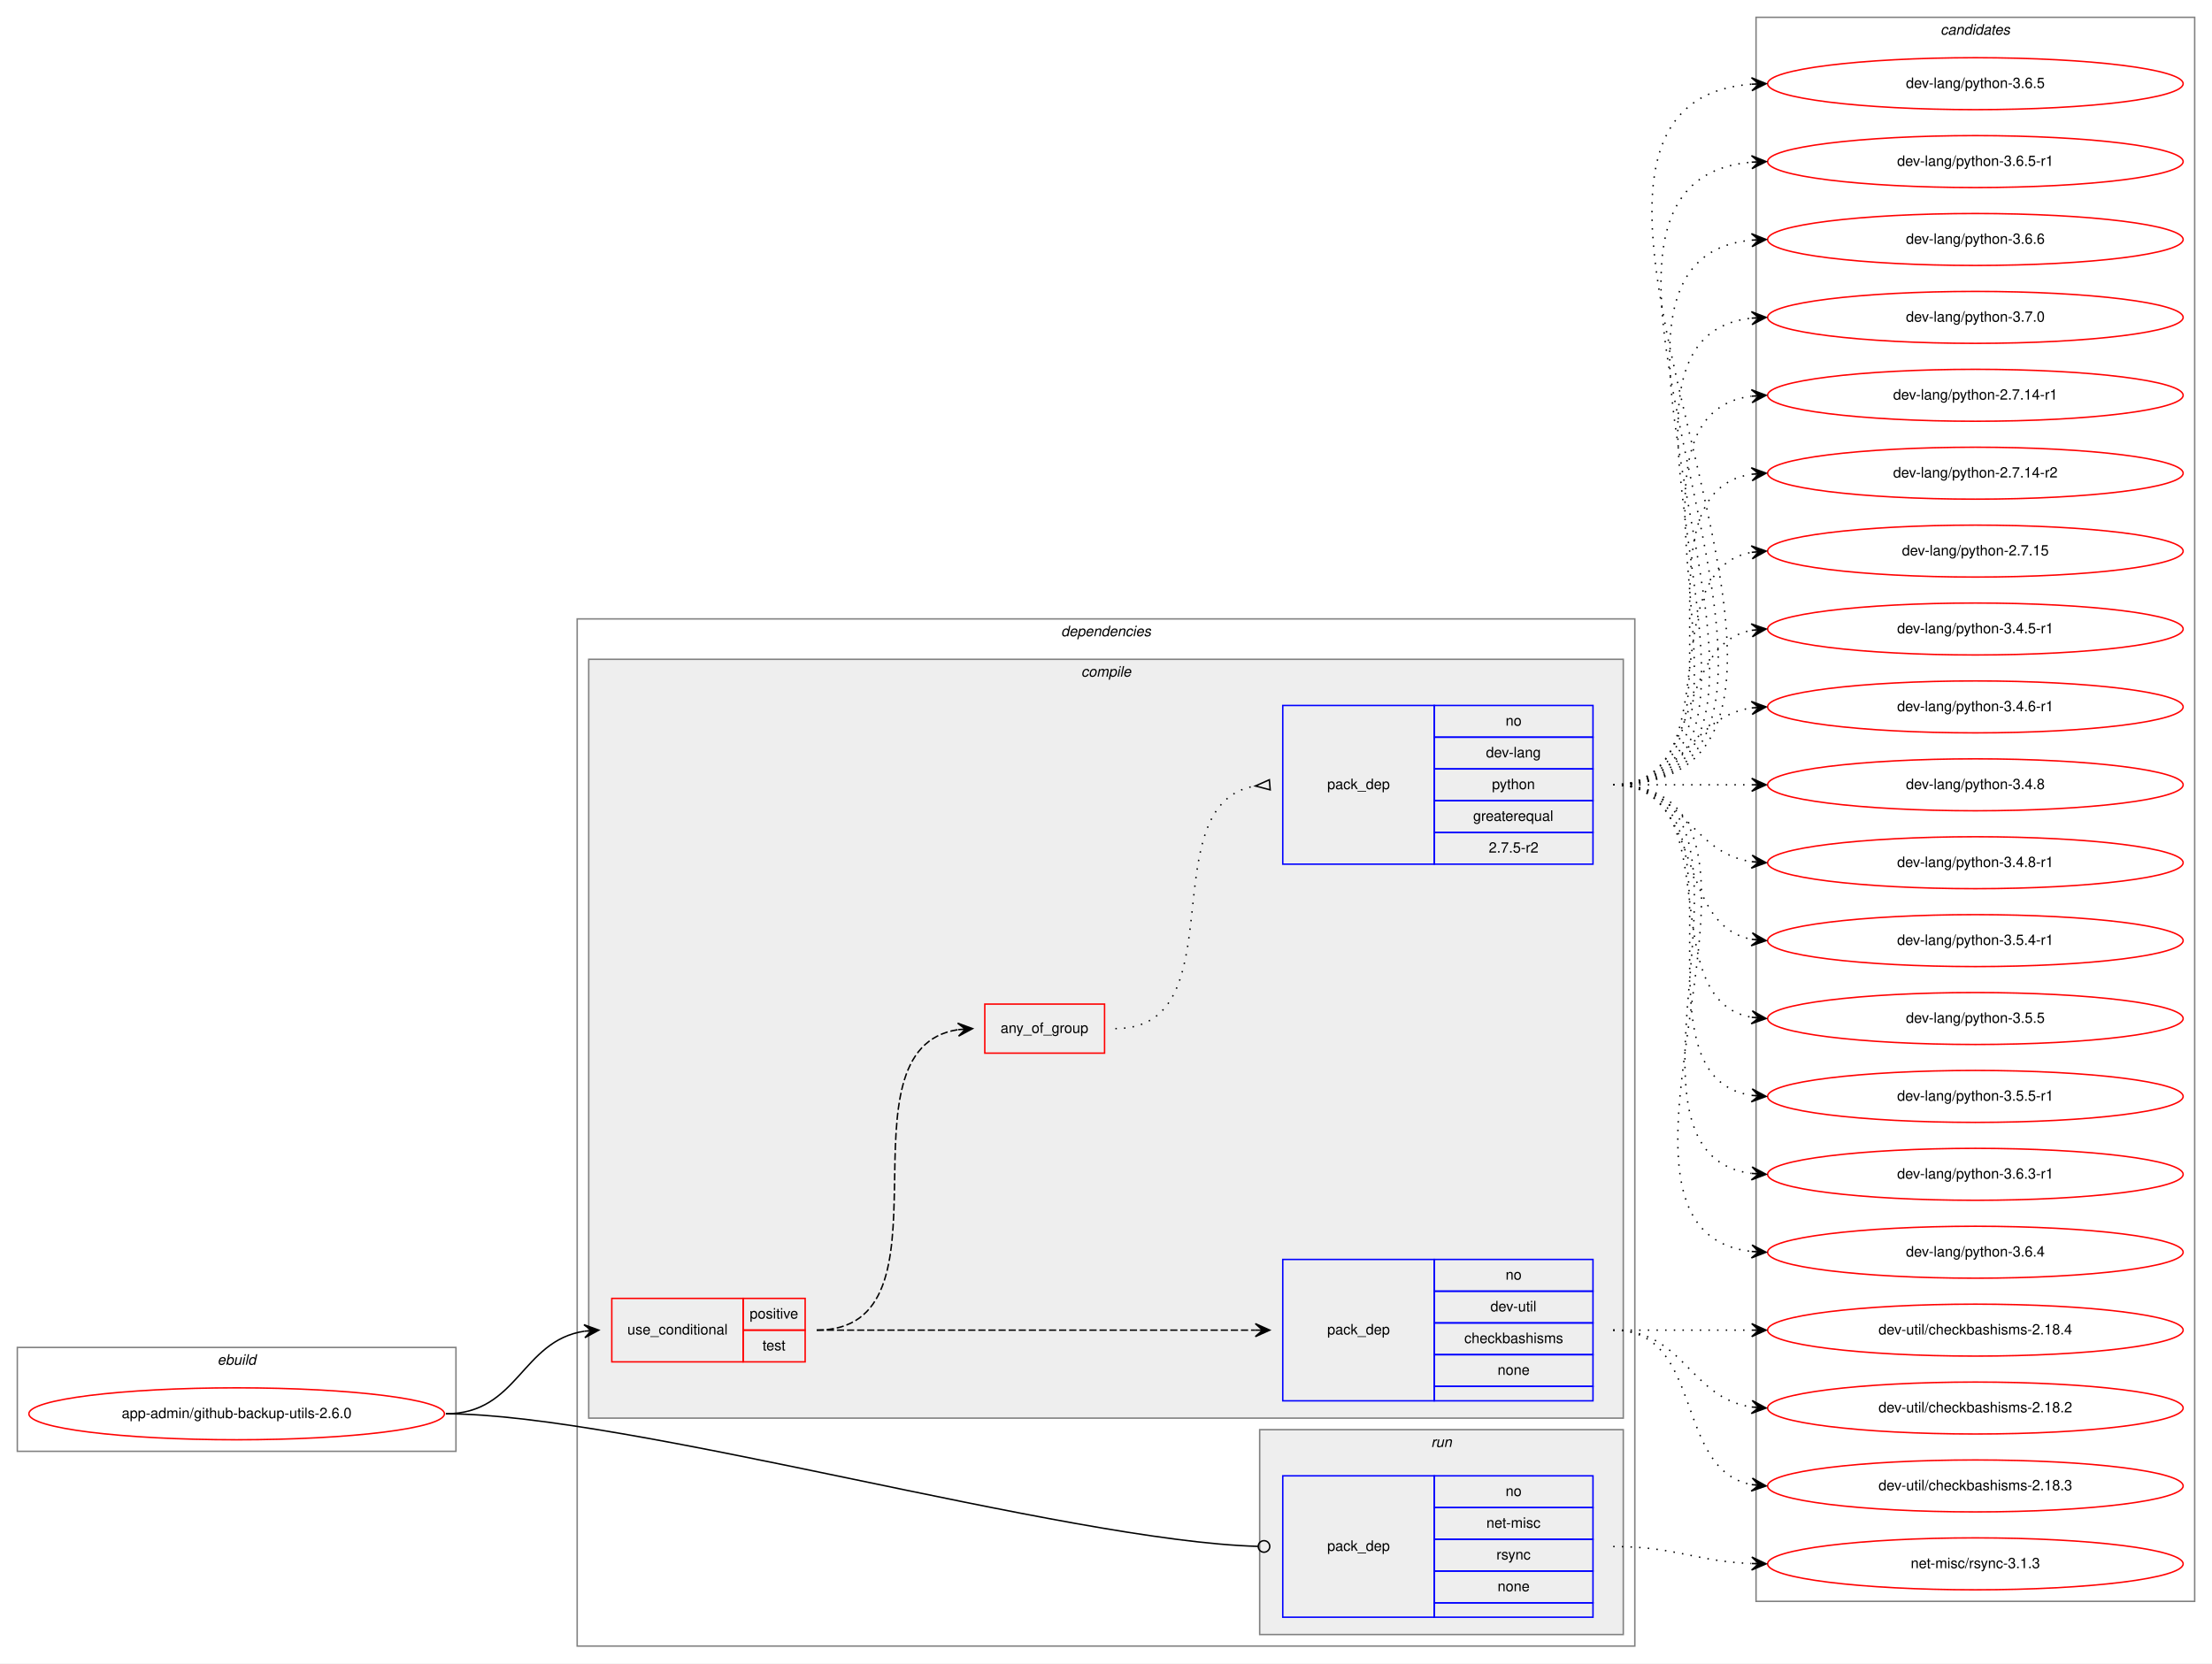
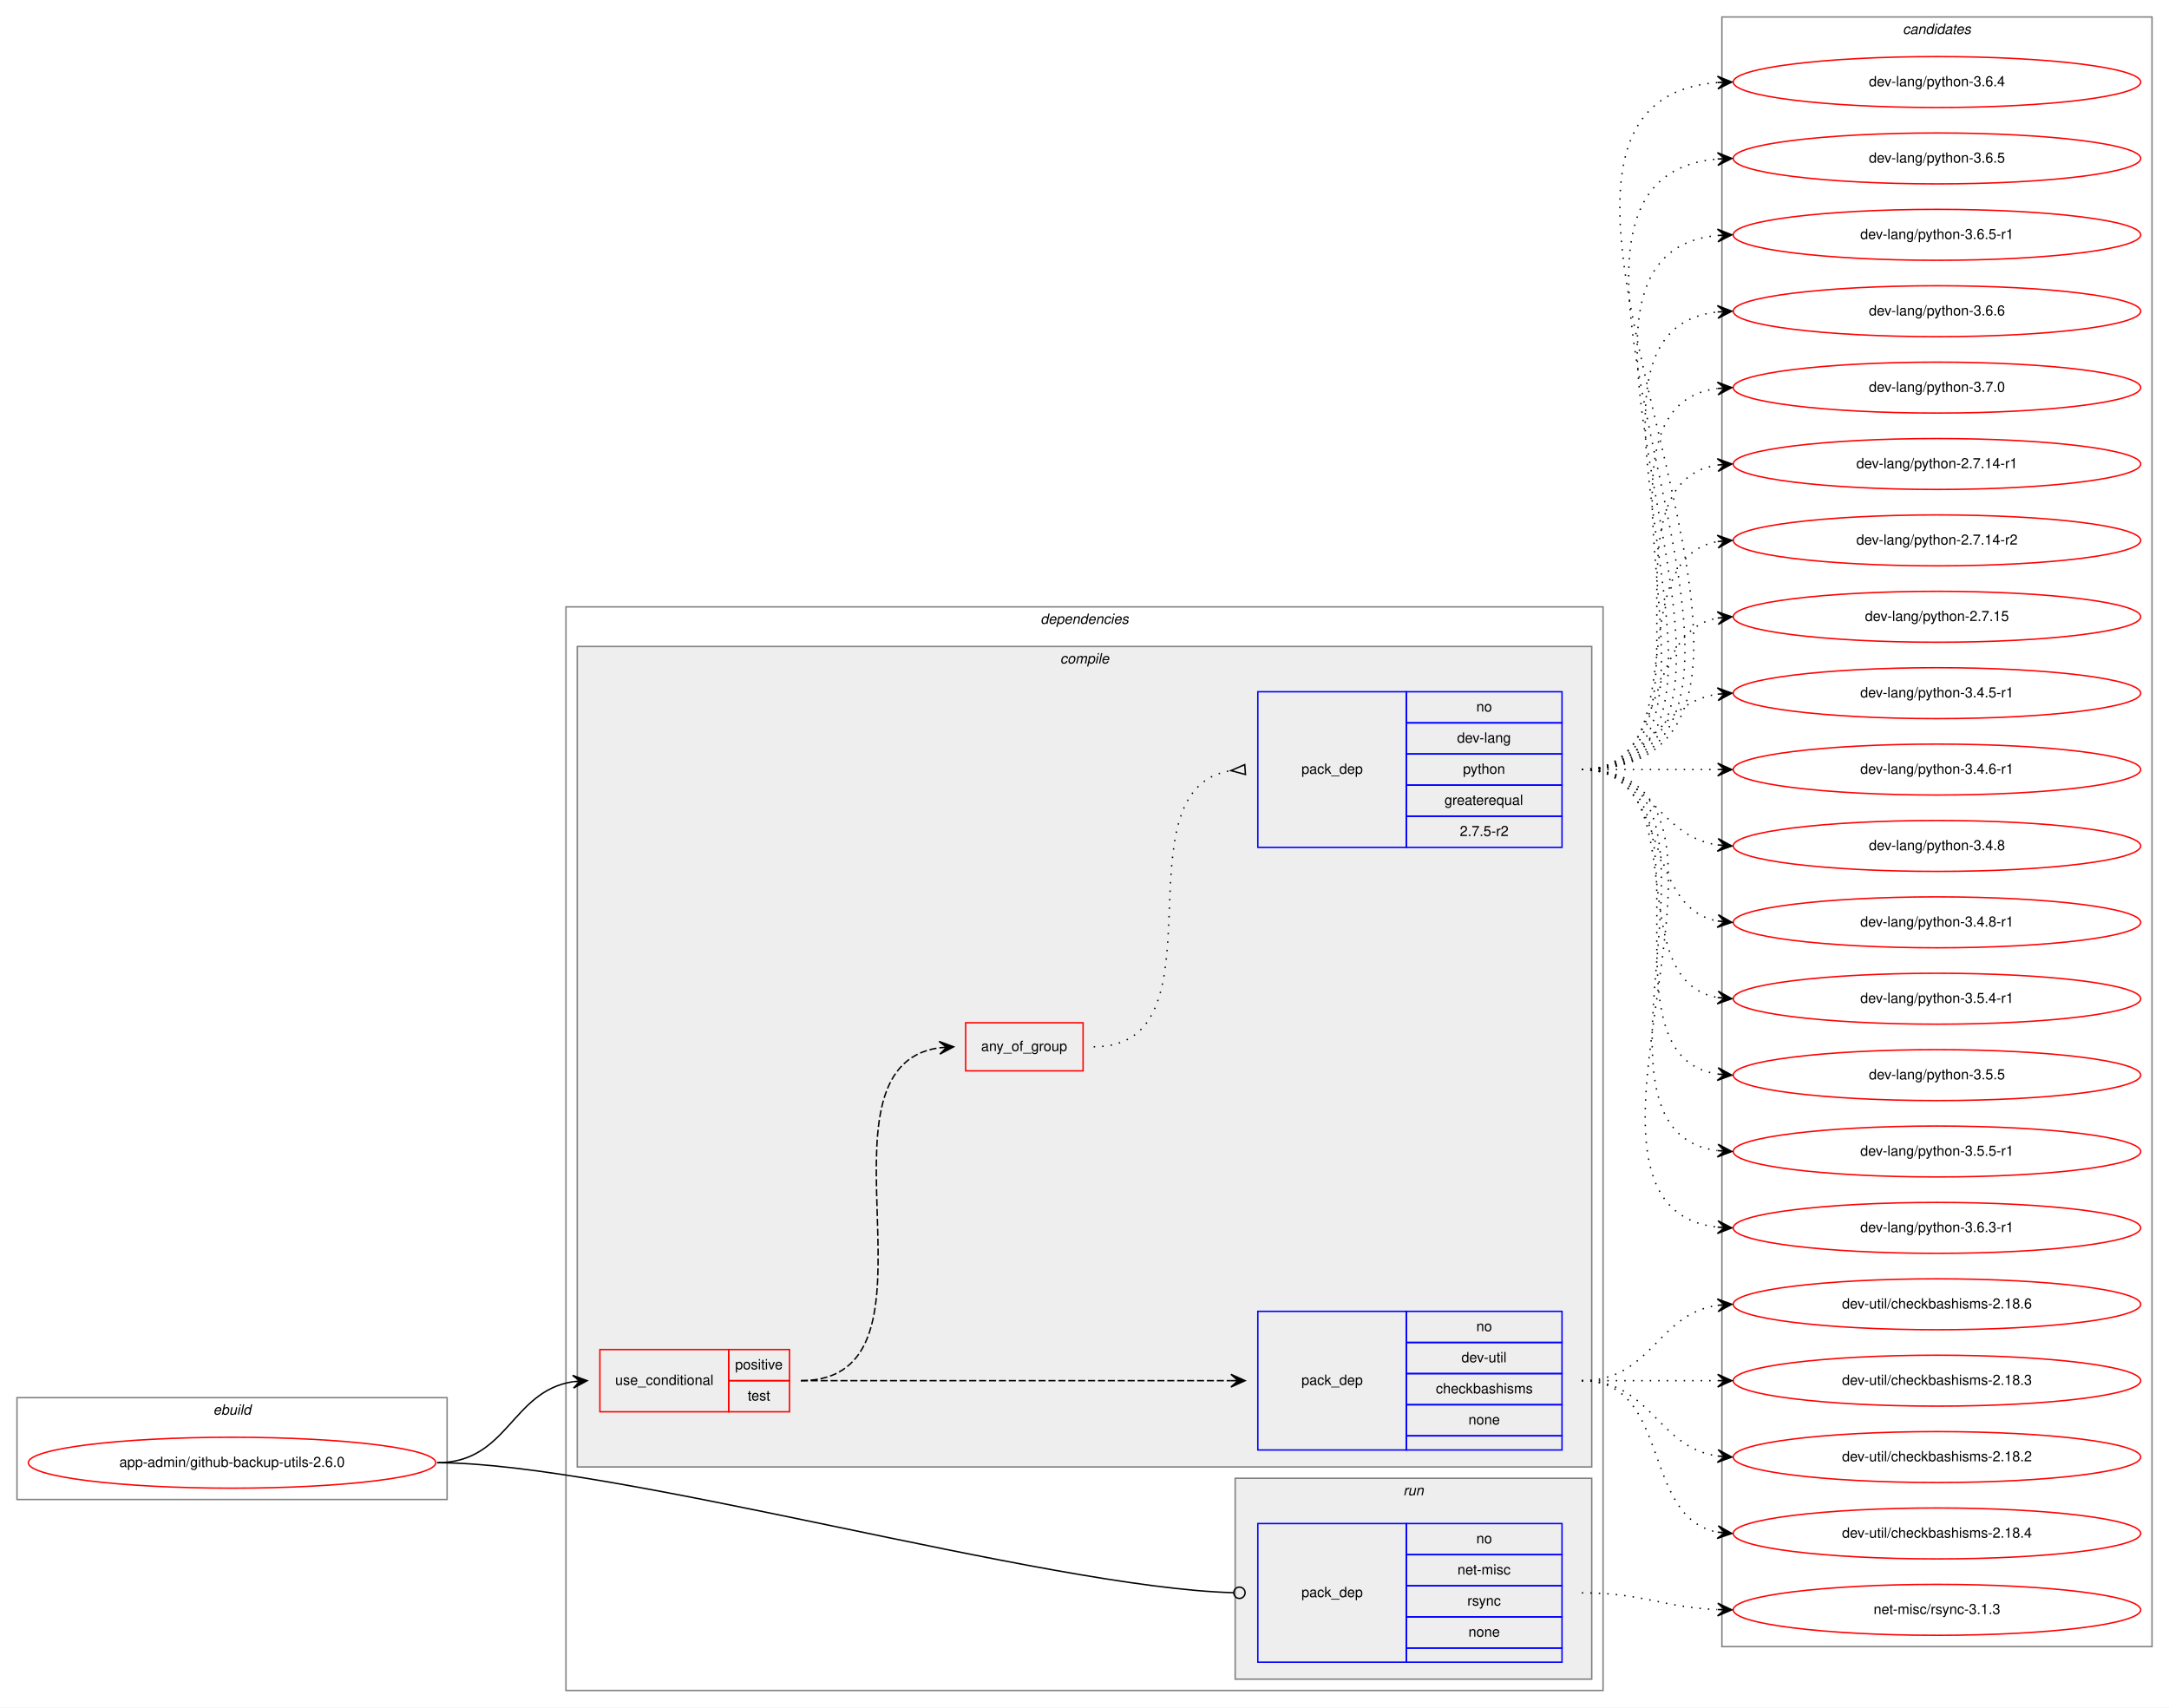
- <svg xmlns="http://www.w3.org/2000/svg" xmlns:xlink="http://www.w3.org/1999/xlink" width="1533pt" height="1153pt" viewBox="0.00 0.00 1533.00 1153.00">
-   <g id="graph0" class="graph" transform="scale(1 1) rotate(0) translate(4 1149)">
-     <polygon fill="white" stroke="transparent" points="-4,4 -4,-1149 1529,-1149 1529,4 -4,4" />
+ <svg xmlns="http://www.w3.org/2000/svg" xmlns:xlink="http://www.w3.org/1999/xlink" width="1533pt" height="1207pt" viewBox="0.00 0.00 1533.00 1207.00">
+   <g id="graph0" class="graph" transform="scale(1 1) rotate(0) translate(4 1203)">
+     <polygon fill="white" stroke="transparent" points="-4,4 -4,-1203 1529,-1203 1529,4 -4,4" />
    <g id="clust1" class="cluster">
      <polygon fill="none" stroke="gray" points="8,-143 8,-215 312,-215 312,-143 8,-143" />
      <text text-anchor="start" x="146.66" y="-203" font-family="Helvetica,sans-Serif" font-style="italic" font-size="10.00">ebuild</text>
    </g>
    <g id="clust2" class="cluster">
-       <polygon fill="none" stroke="gray" points="396,-8 396,-720 1129,-720 1129,-8 396,-8" />
-       <text text-anchor="start" x="731.38" y="-708" font-family="Helvetica,sans-Serif" font-style="italic" font-size="10.00">dependencies</text>
+       <polygon fill="none" stroke="gray" points="396,-8 396,-774 1129,-774 1129,-8 396,-8" />
+       <text text-anchor="start" x="731.38" y="-762" font-family="Helvetica,sans-Serif" font-style="italic" font-size="10.00">dependencies</text>
    </g>
    <g id="clust3" class="cluster">
-       <polygon fill="#eeeeee" stroke="gray" points="404,-166 404,-692 1121,-692 1121,-166 404,-166" />
-       <text text-anchor="start" x="745.28" y="-680" font-family="Helvetica,sans-Serif" font-style="italic" font-size="10.00">compile</text>
+       <polygon fill="#eeeeee" stroke="gray" points="404,-166 404,-746 1121,-746 1121,-166 404,-166" />
+       <text text-anchor="start" x="745.28" y="-734" font-family="Helvetica,sans-Serif" font-style="italic" font-size="10.00">compile</text>
    </g>
    <g id="clust9" class="cluster">
      <polygon fill="#eeeeee" stroke="gray" points="869,-16 869,-158 1121,-158 1121,-16 869,-16" />
      <text text-anchor="start" x="987.78" y="-146" font-family="Helvetica,sans-Serif" font-style="italic" font-size="10.00">run</text>
    </g>
    <g id="clust11" class="cluster">
-       <polygon fill="none" stroke="gray" points="1213,-39 1213,-1137 1517,-1137 1517,-39 1213,-39" />
-       <text text-anchor="start" x="1340.82" y="-1125" font-family="Helvetica,sans-Serif" font-style="italic" font-size="10.00">candidates</text>
+       <polygon fill="none" stroke="gray" points="1213,-39 1213,-1191 1517,-1191 1517,-39 1213,-39" />
+       <text text-anchor="start" x="1340.82" y="-1179" font-family="Helvetica,sans-Serif" font-style="italic" font-size="10.00">candidates</text>
    </g>
    <g id="node1" class="node">
      <g id="a_node1">
        <a xlink:href="../app-admin/github-backup-utils-2.6.0.svg" xlink:title="app-admin/github-backup-utils-2.6.0">
          <ellipse fill="none" stroke="red" cx="160" cy="-169" rx="144" ry="18" />
          <text text-anchor="middle" x="160" y="-166" font-family="Helvetica,sans-Serif" font-size="10.00">app-admin/github-backup-utils-2.6.0</text>
        </a>
      </g>
    </g>
    <g id="node2" class="node">
      <polygon fill="none" stroke="red" points="420,-205 420,-249 511,-249 511,-205 420,-205" />
      <text text-anchor="start" x="430.77" y="-224" font-family="Helvetica,sans-Serif" font-size="10.00">use_conditional</text>
      <polygon fill="none" stroke="red" points="511,-227 511,-249 554,-249 554,-227 511,-227" />
      <text text-anchor="start" x="515.55" y="-235" font-family="Helvetica,sans-Serif" font-size="10.00">positive</text>
      <polygon fill="none" stroke="red" points="511,-205 511,-227 554,-227 554,-205 511,-205" />
      <text text-anchor="start" x="524.44" y="-213" font-family="Helvetica,sans-Serif" font-size="10.00">test</text>
    </g>
    <g id="edge4" class="edge">
      <path fill="none" stroke="black" d="M305,-169C355.14,-169 357.24,-219.55 401,-226.27" />
      <polygon fill="black" stroke="black" points="411,-227 400.7,-230.76 406.01,-226.63 401.03,-226.27 401.03,-226.27 401.03,-226.27 406.01,-226.63 401.36,-221.78 411,-227 411,-227" />
    </g>
    <g id="node6" class="node">
      <polygon fill="none" stroke="blue" points="885,-28 885,-126 990,-126 990,-28 885,-28" />
      <text text-anchor="start" x="915.82" y="-74" font-family="Helvetica,sans-Serif" font-size="10.00">pack_dep</text>
      <polygon fill="none" stroke="blue" points="990,-104 990,-126 1100,-126 1100,-104 990,-104" />
      <text text-anchor="start" x="1039.44" y="-112" font-family="Helvetica,sans-Serif" font-size="10.00">no</text>
      <polygon fill="none" stroke="blue" points="990,-82 990,-104 1100,-104 1100,-82 990,-82" />
      <text text-anchor="start" x="1026.11" y="-90" font-family="Helvetica,sans-Serif" font-size="10.00">net-misc</text>
      <polygon fill="none" stroke="blue" points="990,-60 990,-82 1100,-82 1100,-60 990,-60" />
      <text text-anchor="start" x="1033.06" y="-68" font-family="Helvetica,sans-Serif" font-size="10.00">rsync</text>
      <polygon fill="none" stroke="blue" points="990,-38 990,-60 1100,-60 1100,-38 990,-38" />
      <text text-anchor="start" x="1033.88" y="-46" font-family="Helvetica,sans-Serif" font-size="10.00">none</text>
      <polygon fill="none" stroke="blue" points="990,-28 990,-38 1100,-38 1100,-28 990,-28" />
    </g>
    <g id="edge5" class="edge">
      <path fill="none" stroke="black" d="M305,-169C430.89,-169 734.68,-80.73 867.86,-77.11" />
      <ellipse fill="none" stroke="black" cx="872" cy="-77.06" rx="4" ry="4" />
    </g>
    <g id="node3" class="node">
      <polygon fill="none" stroke="blue" points="885,-178 885,-276 990,-276 990,-178 885,-178" />
      <text text-anchor="start" x="915.82" y="-224" font-family="Helvetica,sans-Serif" font-size="10.00">pack_dep</text>
      <polygon fill="none" stroke="blue" points="990,-254 990,-276 1100,-276 1100,-254 990,-254" />
      <text text-anchor="start" x="1039.44" y="-262" font-family="Helvetica,sans-Serif" font-size="10.00">no</text>
      <polygon fill="none" stroke="blue" points="990,-232 990,-254 1100,-254 1100,-232 990,-232" />
      <text text-anchor="start" x="1028.89" y="-240" font-family="Helvetica,sans-Serif" font-size="10.00">dev-util</text>
      <polygon fill="none" stroke="blue" points="990,-210 990,-232 1100,-232 1100,-210 990,-210" />
      <text text-anchor="start" x="1010.83" y="-218" font-family="Helvetica,sans-Serif" font-size="10.00">checkbashisms</text>
      <polygon fill="none" stroke="blue" points="990,-188 990,-210 1100,-210 1100,-188 990,-188" />
      <text text-anchor="start" x="1033.88" y="-196" font-family="Helvetica,sans-Serif" font-size="10.00">none</text>
      <polygon fill="none" stroke="blue" points="990,-178 990,-188 1100,-188 1100,-178 990,-178" />
    </g>
    <g id="edge1" class="edge">
      <path fill="none" stroke="black" stroke-dasharray="5,2" d="M562,-227C698.15,-227 734.68,-227 865.96,-227" />
      <polygon fill="black" stroke="black" points="876,-227 866,-231.5 871,-227 866,-227 866,-227 866,-227 871,-227 866,-222.5 876,-227 876,-227" />
    </g>
    <g id="node4" class="node">
-       <polygon fill="none" stroke="red" points="678.5,-419 678.5,-453 761.5,-453 761.5,-419 678.5,-419" />
-       <text text-anchor="start" x="689.43" y="-433" font-family="Helvetica,sans-Serif" font-size="10.00">any_of_group</text>
+       <polygon fill="none" stroke="red" points="678.5,-446 678.5,-480 761.5,-480 761.5,-446 678.5,-446" />
+       <text text-anchor="start" x="689.43" y="-460" font-family="Helvetica,sans-Serif" font-size="10.00">any_of_group</text>
    </g>
    <g id="edge3" class="edge">
-       <path fill="none" stroke="black" stroke-dasharray="5,2" d="M562,-227C662.98,-227 572.11,-421.96 659.98,-435.28" />
-       <polygon fill="black" stroke="black" points="670,-436 659.7,-439.78 665.01,-435.64 660.03,-435.29 660.03,-435.29 660.03,-435.29 665.01,-435.64 660.35,-430.8 670,-436 670,-436" />
+       <path fill="none" stroke="black" stroke-dasharray="5,2" d="M562,-227C673.75,-227 562.09,-448.48 659.87,-462.32" />
+       <polygon fill="black" stroke="black" points="670,-463 659.72,-466.82 665.01,-462.67 660.02,-462.33 660.02,-462.33 660.02,-462.33 665.01,-462.67 660.32,-457.84 670,-463 670,-463" />
    </g>
    <g id="node7" class="node">
      <g id="a_node7">
+         <a xlink:href="../dev-util/checkbashisms-2.18.3.svg" xlink:title="dev-util/checkbashisms-2.18.3">
+           <ellipse fill="none" stroke="red" cx="1365" cy="-227" rx="144" ry="18" />
+           <text text-anchor="middle" x="1365" y="-224" font-family="Helvetica,sans-Serif" font-size="10.00">dev-util/checkbashisms-2.18.3</text>
+         </a>
+       </g>
+     </g>
+     <g id="edge6" class="edge">
+       <path fill="none" stroke="black" stroke-dasharray="1,5" d="M1114,-227C1157.43,-227 1170.83,-227 1209.57,-227" />
+       <polygon fill="black" stroke="black" points="1220,-227 1210,-231.5 1215,-227 1210,-227 1210,-227 1210,-227 1215,-227 1210,-222.5 1220,-227 1220,-227" />
+     </g>
+     <g id="node8" class="node">
+       <g id="a_node8">
        <a xlink:href="../dev-util/checkbashisms-2.18.2.svg" xlink:title="dev-util/checkbashisms-2.18.2">
          <ellipse fill="none" stroke="red" cx="1365" cy="-173" rx="144" ry="18" />
          <text text-anchor="middle" x="1365" y="-170" font-family="Helvetica,sans-Serif" font-size="10.00">dev-util/checkbashisms-2.18.2</text>
        </a>
      </g>
    </g>
-     <g id="edge6" class="edge">
+     <g id="edge7" class="edge">
      <path fill="none" stroke="black" stroke-dasharray="1,5" d="M1114,-227C1163.26,-227 1166.85,-180.13 1209.86,-173.72" />
      <polygon fill="black" stroke="black" points="1220,-173 1210.35,-178.2 1215.01,-173.36 1210.03,-173.71 1210.03,-173.71 1210.03,-173.71 1215.01,-173.36 1209.71,-169.22 1220,-173 1220,-173" />
-     </g>
-     <g id="node8" class="node">
-       <g id="a_node8">
-         <a xlink:href="../dev-util/checkbashisms-2.18.3.svg" xlink:title="dev-util/checkbashisms-2.18.3">
-           <ellipse fill="none" stroke="red" cx="1365" cy="-119" rx="144" ry="18" />
-           <text text-anchor="middle" x="1365" y="-116" font-family="Helvetica,sans-Serif" font-size="10.00">dev-util/checkbashisms-2.18.3</text>
-         </a>
-       </g>
-     </g>
-     <g id="edge7" class="edge">
-       <path fill="none" stroke="black" stroke-dasharray="1,5" d="M1114,-227C1177.58,-227 1155.58,-130.49 1209.79,-119.93" />
-       <polygon fill="black" stroke="black" points="1220,-119 1210.45,-124.39 1215.02,-119.46 1210.04,-119.91 1210.04,-119.91 1210.04,-119.91 1215.02,-119.46 1209.63,-115.43 1220,-119 1220,-119" />
    </g>
    <g id="node9" class="node">
      <g id="a_node9">
        <a xlink:href="../dev-util/checkbashisms-2.18.4.svg" xlink:title="dev-util/checkbashisms-2.18.4">
-           <ellipse fill="none" stroke="red" cx="1365" cy="-227" rx="144" ry="18" />
-           <text text-anchor="middle" x="1365" y="-224" font-family="Helvetica,sans-Serif" font-size="10.00">dev-util/checkbashisms-2.18.4</text>
+           <ellipse fill="none" stroke="red" cx="1365" cy="-119" rx="144" ry="18" />
+           <text text-anchor="middle" x="1365" y="-116" font-family="Helvetica,sans-Serif" font-size="10.00">dev-util/checkbashisms-2.18.4</text>
        </a>
      </g>
    </g>
    <g id="edge8" class="edge">
-       <path fill="none" stroke="black" stroke-dasharray="1,5" d="M1114,-227C1157.43,-227 1170.83,-227 1209.57,-227" />
-       <polygon fill="black" stroke="black" points="1220,-227 1210,-231.5 1215,-227 1210,-227 1210,-227 1210,-227 1215,-227 1210,-222.5 1220,-227 1220,-227" />
-     </g>
-     <g id="node5" class="node">
-       <polygon fill="none" stroke="blue" points="885,-550 885,-660 990,-660 990,-550 885,-550" />
-       <text text-anchor="start" x="915.82" y="-602" font-family="Helvetica,sans-Serif" font-size="10.00">pack_dep</text>
-       <polygon fill="none" stroke="blue" points="990,-638 990,-660 1100,-660 1100,-638 990,-638" />
-       <text text-anchor="start" x="1039.44" y="-646" font-family="Helvetica,sans-Serif" font-size="10.00">no</text>
-       <polygon fill="none" stroke="blue" points="990,-616 990,-638 1100,-638 1100,-616 990,-616" />
-       <text text-anchor="start" x="1025.83" y="-624" font-family="Helvetica,sans-Serif" font-size="10.00">dev-lang</text>
-       <polygon fill="none" stroke="blue" points="990,-594 990,-616 1100,-616 1100,-594 990,-594" />
-       <text text-anchor="start" x="1029.99" y="-602" font-family="Helvetica,sans-Serif" font-size="10.00">python</text>
-       <polygon fill="none" stroke="blue" points="990,-572 990,-594 1100,-594 1100,-572 990,-572" />
-       <text text-anchor="start" x="1016.94" y="-580" font-family="Helvetica,sans-Serif" font-size="10.00">greaterequal</text>
-       <polygon fill="none" stroke="blue" points="990,-550 990,-572 1100,-572 1100,-550 990,-550" />
-       <text text-anchor="start" x="1027.77" y="-558" font-family="Helvetica,sans-Serif" font-size="10.00">2.7.5-r2</text>
-     </g>
-     <g id="edge2" class="edge">
-       <path fill="none" stroke="black" stroke-dasharray="1,5" d="M769,-436C854.25,-436 792.64,-591.42 865.85,-604.17" />
-       <polygon fill="none" stroke="black" points="875.71,-608.49 866.03,-604.19 876.29,-601.51 875.71,-608.49" />
+       <path fill="none" stroke="black" stroke-dasharray="1,5" d="M1114,-227C1177.58,-227 1155.58,-130.49 1209.79,-119.93" />
+       <polygon fill="black" stroke="black" points="1220,-119 1210.45,-124.39 1215.02,-119.46 1210.04,-119.91 1210.04,-119.91 1210.04,-119.91 1215.02,-119.46 1209.63,-115.43 1220,-119 1220,-119" />
    </g>
    <g id="node10" class="node">
      <g id="a_node10">
+         <a xlink:href="../dev-util/checkbashisms-2.18.6.svg" xlink:title="dev-util/checkbashisms-2.18.6">
+           <ellipse fill="none" stroke="red" cx="1365" cy="-281" rx="144" ry="18" />
+           <text text-anchor="middle" x="1365" y="-278" font-family="Helvetica,sans-Serif" font-size="10.00">dev-util/checkbashisms-2.18.6</text>
+         </a>
+       </g>
+     </g>
+     <g id="edge9" class="edge">
+       <path fill="none" stroke="black" stroke-dasharray="1,5" d="M1114,-227C1163.26,-227 1166.85,-273.87 1209.86,-280.28" />
+       <polygon fill="black" stroke="black" points="1220,-281 1209.71,-284.78 1215.01,-280.64 1210.03,-280.29 1210.03,-280.29 1210.03,-280.29 1215.01,-280.64 1210.35,-275.8 1220,-281 1220,-281" />
+     </g>
+     <g id="node5" class="node">
+       <polygon fill="none" stroke="blue" points="885,-604 885,-714 990,-714 990,-604 885,-604" />
+       <text text-anchor="start" x="915.82" y="-656" font-family="Helvetica,sans-Serif" font-size="10.00">pack_dep</text>
+       <polygon fill="none" stroke="blue" points="990,-692 990,-714 1100,-714 1100,-692 990,-692" />
+       <text text-anchor="start" x="1039.44" y="-700" font-family="Helvetica,sans-Serif" font-size="10.00">no</text>
+       <polygon fill="none" stroke="blue" points="990,-670 990,-692 1100,-692 1100,-670 990,-670" />
+       <text text-anchor="start" x="1025.83" y="-678" font-family="Helvetica,sans-Serif" font-size="10.00">dev-lang</text>
+       <polygon fill="none" stroke="blue" points="990,-648 990,-670 1100,-670 1100,-648 990,-648" />
+       <text text-anchor="start" x="1029.99" y="-656" font-family="Helvetica,sans-Serif" font-size="10.00">python</text>
+       <polygon fill="none" stroke="blue" points="990,-626 990,-648 1100,-648 1100,-626 990,-626" />
+       <text text-anchor="start" x="1016.94" y="-634" font-family="Helvetica,sans-Serif" font-size="10.00">greaterequal</text>
+       <polygon fill="none" stroke="blue" points="990,-604 990,-626 1100,-626 1100,-604 990,-604" />
+       <text text-anchor="start" x="1027.77" y="-612" font-family="Helvetica,sans-Serif" font-size="10.00">2.7.5-r2</text>
+     </g>
+     <g id="edge2" class="edge">
+       <path fill="none" stroke="black" stroke-dasharray="1,5" d="M769,-463C864.66,-463 783.12,-645.09 865.97,-658.25" />
+       <polygon fill="none" stroke="black" points="875.74,-662.49 866.03,-658.25 876.26,-655.51 875.74,-662.49" />
+     </g>
+     <g id="node11" class="node">
+       <g id="a_node11">
        <a xlink:href="../dev-lang/python-2.7.14-r1.svg" xlink:title="dev-lang/python-2.7.14-r1">
          <ellipse fill="none" stroke="red" cx="1365" cy="-875" rx="144" ry="18" />
          <text text-anchor="middle" x="1365" y="-872" font-family="Helvetica,sans-Serif" font-size="10.00">dev-lang/python-2.7.14-r1</text>
        </a>
      </g>
    </g>
-     <g id="edge9" class="edge">
-       <path fill="none" stroke="black" stroke-dasharray="1,5" d="M1114,-605C1239.27,-605 1099.46,-859.92 1209.71,-874.36" />
-       <polygon fill="black" stroke="black" points="1220,-875 1209.74,-878.87 1215.01,-874.69 1210.02,-874.38 1210.02,-874.38 1210.02,-874.38 1215.01,-874.69 1210.3,-869.89 1220,-875 1220,-875" />
-     </g>
-     <g id="node11" class="node">
-       <g id="a_node11">
+     <g id="edge10" class="edge">
+       <path fill="none" stroke="black" stroke-dasharray="1,5" d="M1114,-659C1217.28,-659 1120.19,-860.49 1209.77,-874.26" />
+       <polygon fill="black" stroke="black" points="1220,-875 1209.7,-878.77 1215.01,-874.64 1210.03,-874.28 1210.03,-874.28 1210.03,-874.28 1215.01,-874.64 1210.35,-869.79 1220,-875 1220,-875" />
+     </g>
+     <g id="node12" class="node">
+       <g id="a_node12">
        <a xlink:href="../dev-lang/python-2.7.14-r2.svg" xlink:title="dev-lang/python-2.7.14-r2">
          <ellipse fill="none" stroke="red" cx="1365" cy="-821" rx="144" ry="18" />
          <text text-anchor="middle" x="1365" y="-818" font-family="Helvetica,sans-Serif" font-size="10.00">dev-lang/python-2.7.14-r2</text>
        </a>
      </g>
    </g>
-     <g id="edge10" class="edge">
-       <path fill="none" stroke="black" stroke-dasharray="1,5" d="M1114,-605C1217.28,-605 1120.19,-806.49 1209.77,-820.26" />
-       <polygon fill="black" stroke="black" points="1220,-821 1209.7,-824.77 1215.01,-820.64 1210.03,-820.28 1210.03,-820.28 1210.03,-820.28 1215.01,-820.64 1210.35,-815.79 1220,-821 1220,-821" />
-     </g>
-     <g id="node12" class="node">
-       <g id="a_node12">
+     <g id="edge11" class="edge">
+       <path fill="none" stroke="black" stroke-dasharray="1,5" d="M1114,-659C1196.35,-659 1139.36,-807.38 1209.73,-820.13" />
+       <polygon fill="black" stroke="black" points="1220,-821 1209.66,-824.64 1215.02,-820.58 1210.04,-820.15 1210.04,-820.15 1210.04,-820.15 1215.02,-820.58 1210.42,-815.67 1220,-821 1220,-821" />
+     </g>
+     <g id="node13" class="node">
+       <g id="a_node13">
        <a xlink:href="../dev-lang/python-2.7.15.svg" xlink:title="dev-lang/python-2.7.15">
          <ellipse fill="none" stroke="red" cx="1365" cy="-767" rx="144" ry="18" />
          <text text-anchor="middle" x="1365" y="-764" font-family="Helvetica,sans-Serif" font-size="10.00">dev-lang/python-2.7.15</text>
        </a>
      </g>
    </g>
-     <g id="edge11" class="edge">
-       <path fill="none" stroke="black" stroke-dasharray="1,5" d="M1114,-605C1196.35,-605 1139.36,-753.38 1209.73,-766.13" />
-       <polygon fill="black" stroke="black" points="1220,-767 1209.66,-770.64 1215.02,-766.58 1210.04,-766.15 1210.04,-766.15 1210.04,-766.15 1215.02,-766.58 1210.42,-761.67 1220,-767 1220,-767" />
-     </g>
-     <g id="node13" class="node">
-       <g id="a_node13">
+     <g id="edge12" class="edge">
+       <path fill="none" stroke="black" stroke-dasharray="1,5" d="M1114,-659C1177.58,-659 1155.58,-755.51 1209.79,-766.07" />
+       <polygon fill="black" stroke="black" points="1220,-767 1209.63,-770.57 1215.02,-766.54 1210.04,-766.09 1210.04,-766.09 1210.04,-766.09 1215.02,-766.54 1210.45,-761.61 1220,-767 1220,-767" />
+     </g>
+     <g id="node14" class="node">
+       <g id="a_node14">
        <a xlink:href="../dev-lang/python-3.4.5-r1.svg" xlink:title="dev-lang/python-3.4.5-r1">
          <ellipse fill="none" stroke="red" cx="1365" cy="-713" rx="144" ry="18" />
          <text text-anchor="middle" x="1365" y="-710" font-family="Helvetica,sans-Serif" font-size="10.00">dev-lang/python-3.4.5-r1</text>
        </a>
      </g>
    </g>
-     <g id="edge12" class="edge">
-       <path fill="none" stroke="black" stroke-dasharray="1,5" d="M1114,-605C1177.58,-605 1155.58,-701.51 1209.79,-712.07" />
-       <polygon fill="black" stroke="black" points="1220,-713 1209.63,-716.57 1215.02,-712.54 1210.04,-712.09 1210.04,-712.09 1210.04,-712.09 1215.02,-712.54 1210.45,-707.61 1220,-713 1220,-713" />
-     </g>
-     <g id="node14" class="node">
-       <g id="a_node14">
+     <g id="edge13" class="edge">
+       <path fill="none" stroke="black" stroke-dasharray="1,5" d="M1114,-659C1163.26,-659 1166.85,-705.87 1209.86,-712.28" />
+       <polygon fill="black" stroke="black" points="1220,-713 1209.71,-716.78 1215.01,-712.64 1210.03,-712.29 1210.03,-712.29 1210.03,-712.29 1215.01,-712.64 1210.35,-707.8 1220,-713 1220,-713" />
+     </g>
+     <g id="node15" class="node">
+       <g id="a_node15">
        <a xlink:href="../dev-lang/python-3.4.6-r1.svg" xlink:title="dev-lang/python-3.4.6-r1">
          <ellipse fill="none" stroke="red" cx="1365" cy="-659" rx="144" ry="18" />
          <text text-anchor="middle" x="1365" y="-656" font-family="Helvetica,sans-Serif" font-size="10.00">dev-lang/python-3.4.6-r1</text>
        </a>
      </g>
    </g>
-     <g id="edge13" class="edge">
-       <path fill="none" stroke="black" stroke-dasharray="1,5" d="M1114,-605C1163.26,-605 1166.85,-651.87 1209.86,-658.28" />
-       <polygon fill="black" stroke="black" points="1220,-659 1209.71,-662.78 1215.01,-658.64 1210.03,-658.29 1210.03,-658.29 1210.03,-658.29 1215.01,-658.64 1210.35,-653.8 1220,-659 1220,-659" />
-     </g>
-     <g id="node15" class="node">
-       <g id="a_node15">
+     <g id="edge14" class="edge">
+       <path fill="none" stroke="black" stroke-dasharray="1,5" d="M1114,-659C1157.43,-659 1170.83,-659 1209.57,-659" />
+       <polygon fill="black" stroke="black" points="1220,-659 1210,-663.5 1215,-659 1210,-659 1210,-659 1210,-659 1215,-659 1210,-654.5 1220,-659 1220,-659" />
+     </g>
+     <g id="node16" class="node">
+       <g id="a_node16">
        <a xlink:href="../dev-lang/python-3.4.8.svg" xlink:title="dev-lang/python-3.4.8">
          <ellipse fill="none" stroke="red" cx="1365" cy="-605" rx="144" ry="18" />
          <text text-anchor="middle" x="1365" y="-602" font-family="Helvetica,sans-Serif" font-size="10.00">dev-lang/python-3.4.8</text>
        </a>
      </g>
    </g>
-     <g id="edge14" class="edge">
-       <path fill="none" stroke="black" stroke-dasharray="1,5" d="M1114,-605C1157.43,-605 1170.83,-605 1209.57,-605" />
-       <polygon fill="black" stroke="black" points="1220,-605 1210,-609.5 1215,-605 1210,-605 1210,-605 1210,-605 1215,-605 1210,-600.5 1220,-605 1220,-605" />
-     </g>
-     <g id="node16" class="node">
-       <g id="a_node16">
+     <g id="edge15" class="edge">
+       <path fill="none" stroke="black" stroke-dasharray="1,5" d="M1114,-659C1163.26,-659 1166.85,-612.13 1209.86,-605.72" />
+       <polygon fill="black" stroke="black" points="1220,-605 1210.35,-610.2 1215.01,-605.36 1210.03,-605.71 1210.03,-605.71 1210.03,-605.71 1215.01,-605.36 1209.71,-601.22 1220,-605 1220,-605" />
+     </g>
+     <g id="node17" class="node">
+       <g id="a_node17">
        <a xlink:href="../dev-lang/python-3.4.8-r1.svg" xlink:title="dev-lang/python-3.4.8-r1">
          <ellipse fill="none" stroke="red" cx="1365" cy="-551" rx="144" ry="18" />
          <text text-anchor="middle" x="1365" y="-548" font-family="Helvetica,sans-Serif" font-size="10.00">dev-lang/python-3.4.8-r1</text>
        </a>
      </g>
    </g>
-     <g id="edge15" class="edge">
-       <path fill="none" stroke="black" stroke-dasharray="1,5" d="M1114,-605C1163.26,-605 1166.85,-558.13 1209.86,-551.72" />
-       <polygon fill="black" stroke="black" points="1220,-551 1210.35,-556.2 1215.01,-551.36 1210.03,-551.71 1210.03,-551.71 1210.03,-551.71 1215.01,-551.36 1209.71,-547.22 1220,-551 1220,-551" />
-     </g>
-     <g id="node17" class="node">
-       <g id="a_node17">
+     <g id="edge16" class="edge">
+       <path fill="none" stroke="black" stroke-dasharray="1,5" d="M1114,-659C1177.58,-659 1155.58,-562.49 1209.79,-551.93" />
+       <polygon fill="black" stroke="black" points="1220,-551 1210.45,-556.39 1215.02,-551.46 1210.04,-551.91 1210.04,-551.91 1210.04,-551.91 1215.02,-551.46 1209.63,-547.43 1220,-551 1220,-551" />
+     </g>
+     <g id="node18" class="node">
+       <g id="a_node18">
        <a xlink:href="../dev-lang/python-3.5.4-r1.svg" xlink:title="dev-lang/python-3.5.4-r1">
          <ellipse fill="none" stroke="red" cx="1365" cy="-497" rx="144" ry="18" />
          <text text-anchor="middle" x="1365" y="-494" font-family="Helvetica,sans-Serif" font-size="10.00">dev-lang/python-3.5.4-r1</text>
        </a>
      </g>
    </g>
-     <g id="edge16" class="edge">
-       <path fill="none" stroke="black" stroke-dasharray="1,5" d="M1114,-605C1177.58,-605 1155.58,-508.49 1209.79,-497.93" />
-       <polygon fill="black" stroke="black" points="1220,-497 1210.45,-502.39 1215.02,-497.46 1210.04,-497.91 1210.04,-497.91 1210.04,-497.91 1215.02,-497.46 1209.63,-493.43 1220,-497 1220,-497" />
-     </g>
-     <g id="node18" class="node">
-       <g id="a_node18">
+     <g id="edge17" class="edge">
+       <path fill="none" stroke="black" stroke-dasharray="1,5" d="M1114,-659C1196.35,-659 1139.36,-510.62 1209.73,-497.87" />
+       <polygon fill="black" stroke="black" points="1220,-497 1210.42,-502.33 1215.02,-497.42 1210.04,-497.85 1210.04,-497.85 1210.04,-497.85 1215.02,-497.42 1209.66,-493.36 1220,-497 1220,-497" />
+     </g>
+     <g id="node19" class="node">
+       <g id="a_node19">
        <a xlink:href="../dev-lang/python-3.5.5.svg" xlink:title="dev-lang/python-3.5.5">
          <ellipse fill="none" stroke="red" cx="1365" cy="-443" rx="144" ry="18" />
          <text text-anchor="middle" x="1365" y="-440" font-family="Helvetica,sans-Serif" font-size="10.00">dev-lang/python-3.5.5</text>
        </a>
      </g>
    </g>
-     <g id="edge17" class="edge">
-       <path fill="none" stroke="black" stroke-dasharray="1,5" d="M1114,-605C1196.35,-605 1139.36,-456.62 1209.73,-443.87" />
-       <polygon fill="black" stroke="black" points="1220,-443 1210.42,-448.33 1215.02,-443.42 1210.04,-443.85 1210.04,-443.85 1210.04,-443.85 1215.02,-443.42 1209.66,-439.36 1220,-443 1220,-443" />
-     </g>
-     <g id="node19" class="node">
-       <g id="a_node19">
+     <g id="edge18" class="edge">
+       <path fill="none" stroke="black" stroke-dasharray="1,5" d="M1114,-659C1217.28,-659 1120.19,-457.51 1209.77,-443.74" />
+       <polygon fill="black" stroke="black" points="1220,-443 1210.35,-448.21 1215.01,-443.36 1210.03,-443.72 1210.03,-443.72 1210.03,-443.72 1215.01,-443.36 1209.7,-439.23 1220,-443 1220,-443" />
+     </g>
+     <g id="node20" class="node">
+       <g id="a_node20">
        <a xlink:href="../dev-lang/python-3.5.5-r1.svg" xlink:title="dev-lang/python-3.5.5-r1">
          <ellipse fill="none" stroke="red" cx="1365" cy="-389" rx="144" ry="18" />
          <text text-anchor="middle" x="1365" y="-386" font-family="Helvetica,sans-Serif" font-size="10.00">dev-lang/python-3.5.5-r1</text>
        </a>
      </g>
    </g>
-     <g id="edge18" class="edge">
-       <path fill="none" stroke="black" stroke-dasharray="1,5" d="M1114,-605C1217.28,-605 1120.19,-403.51 1209.77,-389.74" />
-       <polygon fill="black" stroke="black" points="1220,-389 1210.35,-394.21 1215.01,-389.36 1210.03,-389.72 1210.03,-389.72 1210.03,-389.72 1215.01,-389.36 1209.7,-385.23 1220,-389 1220,-389" />
-     </g>
-     <g id="node20" class="node">
-       <g id="a_node20">
+     <g id="edge19" class="edge">
+       <path fill="none" stroke="black" stroke-dasharray="1,5" d="M1114,-659C1239.27,-659 1099.46,-404.08 1209.71,-389.64" />
+       <polygon fill="black" stroke="black" points="1220,-389 1210.3,-394.11 1215.01,-389.31 1210.02,-389.62 1210.02,-389.62 1210.02,-389.62 1215.01,-389.31 1209.74,-385.13 1220,-389 1220,-389" />
+     </g>
+     <g id="node21" class="node">
+       <g id="a_node21">
        <a xlink:href="../dev-lang/python-3.6.3-r1.svg" xlink:title="dev-lang/python-3.6.3-r1">
          <ellipse fill="none" stroke="red" cx="1365" cy="-335" rx="144" ry="18" />
          <text text-anchor="middle" x="1365" y="-332" font-family="Helvetica,sans-Serif" font-size="10.00">dev-lang/python-3.6.3-r1</text>
        </a>
      </g>
    </g>
-     <g id="edge19" class="edge">
-       <path fill="none" stroke="black" stroke-dasharray="1,5" d="M1114,-605C1239.27,-605 1099.46,-350.08 1209.71,-335.64" />
-       <polygon fill="black" stroke="black" points="1220,-335 1210.3,-340.11 1215.01,-335.31 1210.02,-335.62 1210.02,-335.62 1210.02,-335.62 1215.01,-335.31 1209.74,-331.13 1220,-335 1220,-335" />
-     </g>
-     <g id="node21" class="node">
-       <g id="a_node21">
-         <a xlink:href="../dev-lang/python-3.6.4.svg" xlink:title="dev-lang/python-3.6.4">
-           <ellipse fill="none" stroke="red" cx="1365" cy="-281" rx="144" ry="18" />
-           <text text-anchor="middle" x="1365" y="-278" font-family="Helvetica,sans-Serif" font-size="10.00">dev-lang/python-3.6.4</text>
-         </a>
-       </g>
-     </g>
    <g id="edge20" class="edge">
-       <path fill="none" stroke="black" stroke-dasharray="1,5" d="M1114,-605C1261.96,-605 1077.53,-296.01 1209.91,-281.53" />
-       <polygon fill="black" stroke="black" points="1220,-281 1210.25,-286.01 1215.01,-281.26 1210.01,-281.52 1210.01,-281.52 1210.01,-281.52 1215.01,-281.26 1209.78,-277.03 1220,-281 1220,-281" />
+       <path fill="none" stroke="black" stroke-dasharray="1,5" d="M1114,-659C1261.96,-659 1077.53,-350.01 1209.91,-335.53" />
+       <polygon fill="black" stroke="black" points="1220,-335 1210.25,-340.01 1215.01,-335.26 1210.01,-335.52 1210.01,-335.52 1210.01,-335.52 1215.01,-335.26 1209.78,-331.03 1220,-335 1220,-335" />
    </g>
    <g id="node22" class="node">
      <g id="a_node22">
+         <a xlink:href="../dev-lang/python-3.6.4.svg" xlink:title="dev-lang/python-3.6.4">
+           <ellipse fill="none" stroke="red" cx="1365" cy="-1145" rx="144" ry="18" />
+           <text text-anchor="middle" x="1365" y="-1142" font-family="Helvetica,sans-Serif" font-size="10.00">dev-lang/python-3.6.4</text>
+         </a>
+       </g>
+     </g>
+     <g id="edge21" class="edge">
+       <path fill="none" stroke="black" stroke-dasharray="1,5" d="M1114,-659C1331.52,-659 1009.61,-1129.46 1209.74,-1144.63" />
+       <polygon fill="black" stroke="black" points="1220,-1145 1209.84,-1149.13 1215,-1144.82 1210.01,-1144.64 1210.01,-1144.64 1210.01,-1144.64 1215,-1144.82 1210.17,-1140.14 1220,-1145 1220,-1145" />
+     </g>
+     <g id="node23" class="node">
+       <g id="a_node23">
        <a xlink:href="../dev-lang/python-3.6.5.svg" xlink:title="dev-lang/python-3.6.5">
          <ellipse fill="none" stroke="red" cx="1365" cy="-1091" rx="144" ry="18" />
          <text text-anchor="middle" x="1365" y="-1088" font-family="Helvetica,sans-Serif" font-size="10.00">dev-lang/python-3.6.5</text>
        </a>
      </g>
    </g>
-     <g id="edge21" class="edge">
-       <path fill="none" stroke="black" stroke-dasharray="1,5" d="M1114,-605C1331.52,-605 1009.61,-1075.46 1209.74,-1090.63" />
-       <polygon fill="black" stroke="black" points="1220,-1091 1209.84,-1095.13 1215,-1090.82 1210.01,-1090.64 1210.01,-1090.64 1210.01,-1090.64 1215,-1090.82 1210.17,-1086.14 1220,-1091 1220,-1091" />
-     </g>
-     <g id="node23" class="node">
-       <g id="a_node23">
+     <g id="edge22" class="edge">
+       <path fill="none" stroke="black" stroke-dasharray="1,5" d="M1114,-659C1308.12,-659 1032.6,-1075.53 1209.76,-1090.58" />
+       <polygon fill="black" stroke="black" points="1220,-1091 1209.82,-1095.09 1215,-1090.8 1210.01,-1090.59 1210.01,-1090.59 1210.01,-1090.59 1215,-1090.8 1210.19,-1086.1 1220,-1091 1220,-1091" />
+     </g>
+     <g id="node24" class="node">
+       <g id="a_node24">
        <a xlink:href="../dev-lang/python-3.6.5-r1.svg" xlink:title="dev-lang/python-3.6.5-r1">
          <ellipse fill="none" stroke="red" cx="1365" cy="-1037" rx="144" ry="18" />
          <text text-anchor="middle" x="1365" y="-1034" font-family="Helvetica,sans-Serif" font-size="10.00">dev-lang/python-3.6.5-r1</text>
        </a>
      </g>
    </g>
-     <g id="edge22" class="edge">
-       <path fill="none" stroke="black" stroke-dasharray="1,5" d="M1114,-605C1308.12,-605 1032.6,-1021.53 1209.76,-1036.58" />
-       <polygon fill="black" stroke="black" points="1220,-1037 1209.82,-1041.09 1215,-1036.8 1210.01,-1036.59 1210.01,-1036.59 1210.01,-1036.59 1215,-1036.8 1210.19,-1032.1 1220,-1037 1220,-1037" />
-     </g>
-     <g id="node24" class="node">
-       <g id="a_node24">
+     <g id="edge23" class="edge">
+       <path fill="none" stroke="black" stroke-dasharray="1,5" d="M1114,-659C1284.9,-659 1055.31,-1021.66 1209.78,-1036.53" />
+       <polygon fill="black" stroke="black" points="1220,-1037 1209.8,-1041.04 1215.01,-1036.77 1210.01,-1036.54 1210.01,-1036.54 1210.01,-1036.54 1215.01,-1036.77 1210.22,-1032.04 1220,-1037 1220,-1037" />
+     </g>
+     <g id="node25" class="node">
+       <g id="a_node25">
        <a xlink:href="../dev-lang/python-3.6.6.svg" xlink:title="dev-lang/python-3.6.6">
          <ellipse fill="none" stroke="red" cx="1365" cy="-983" rx="144" ry="18" />
          <text text-anchor="middle" x="1365" y="-980" font-family="Helvetica,sans-Serif" font-size="10.00">dev-lang/python-3.6.6</text>
        </a>
      </g>
    </g>
-     <g id="edge23" class="edge">
-       <path fill="none" stroke="black" stroke-dasharray="1,5" d="M1114,-605C1284.9,-605 1055.31,-967.66 1209.78,-982.53" />
-       <polygon fill="black" stroke="black" points="1220,-983 1209.8,-987.04 1215.01,-982.77 1210.01,-982.54 1210.01,-982.54 1210.01,-982.54 1215.01,-982.77 1210.22,-978.04 1220,-983 1220,-983" />
-     </g>
-     <g id="node25" class="node">
-       <g id="a_node25">
+     <g id="edge24" class="edge">
+       <path fill="none" stroke="black" stroke-dasharray="1,5" d="M1114,-659C1261.96,-659 1077.53,-967.99 1209.91,-982.47" />
+       <polygon fill="black" stroke="black" points="1220,-983 1209.78,-986.97 1215.01,-982.74 1210.01,-982.48 1210.01,-982.48 1210.01,-982.48 1215.01,-982.74 1210.25,-977.99 1220,-983 1220,-983" />
+     </g>
+     <g id="node26" class="node">
+       <g id="a_node26">
        <a xlink:href="../dev-lang/python-3.7.0.svg" xlink:title="dev-lang/python-3.7.0">
          <ellipse fill="none" stroke="red" cx="1365" cy="-929" rx="144" ry="18" />
          <text text-anchor="middle" x="1365" y="-926" font-family="Helvetica,sans-Serif" font-size="10.00">dev-lang/python-3.7.0</text>
        </a>
      </g>
    </g>
-     <g id="edge24" class="edge">
-       <path fill="none" stroke="black" stroke-dasharray="1,5" d="M1114,-605C1261.96,-605 1077.53,-913.99 1209.91,-928.47" />
-       <polygon fill="black" stroke="black" points="1220,-929 1209.78,-932.97 1215.01,-928.74 1210.01,-928.48 1210.01,-928.48 1210.01,-928.48 1215.01,-928.74 1210.25,-923.99 1220,-929 1220,-929" />
-     </g>
-     <g id="node26" class="node">
-       <g id="a_node26">
+     <g id="edge25" class="edge">
+       <path fill="none" stroke="black" stroke-dasharray="1,5" d="M1114,-659C1239.27,-659 1099.46,-913.92 1209.71,-928.36" />
+       <polygon fill="black" stroke="black" points="1220,-929 1209.74,-932.87 1215.01,-928.69 1210.02,-928.38 1210.02,-928.38 1210.02,-928.38 1215.01,-928.69 1210.3,-923.89 1220,-929 1220,-929" />
+     </g>
+     <g id="node27" class="node">
+       <g id="a_node27">
        <a xlink:href="../net-misc/rsync-3.1.3.svg" xlink:title="net-misc/rsync-3.1.3">
          <ellipse fill="none" stroke="red" cx="1365" cy="-65" rx="144" ry="18" />
          <text text-anchor="middle" x="1365" y="-62" font-family="Helvetica,sans-Serif" font-size="10.00">net-misc/rsync-3.1.3</text>
        </a>
      </g>
    </g>
-     <g id="edge25" class="edge">
+     <g id="edge26" class="edge">
      <path fill="none" stroke="black" stroke-dasharray="1,5" d="M1114,-77C1157.71,-77 1170.62,-66.8 1209.52,-65.21" />
      <polygon fill="black" stroke="black" points="1220,-65 1210.09,-69.7 1215,-65.1 1210,-65.2 1210,-65.2 1210,-65.2 1215,-65.1 1209.91,-60.7 1220,-65 1220,-65" />
    </g>
  </g>
</svg>
